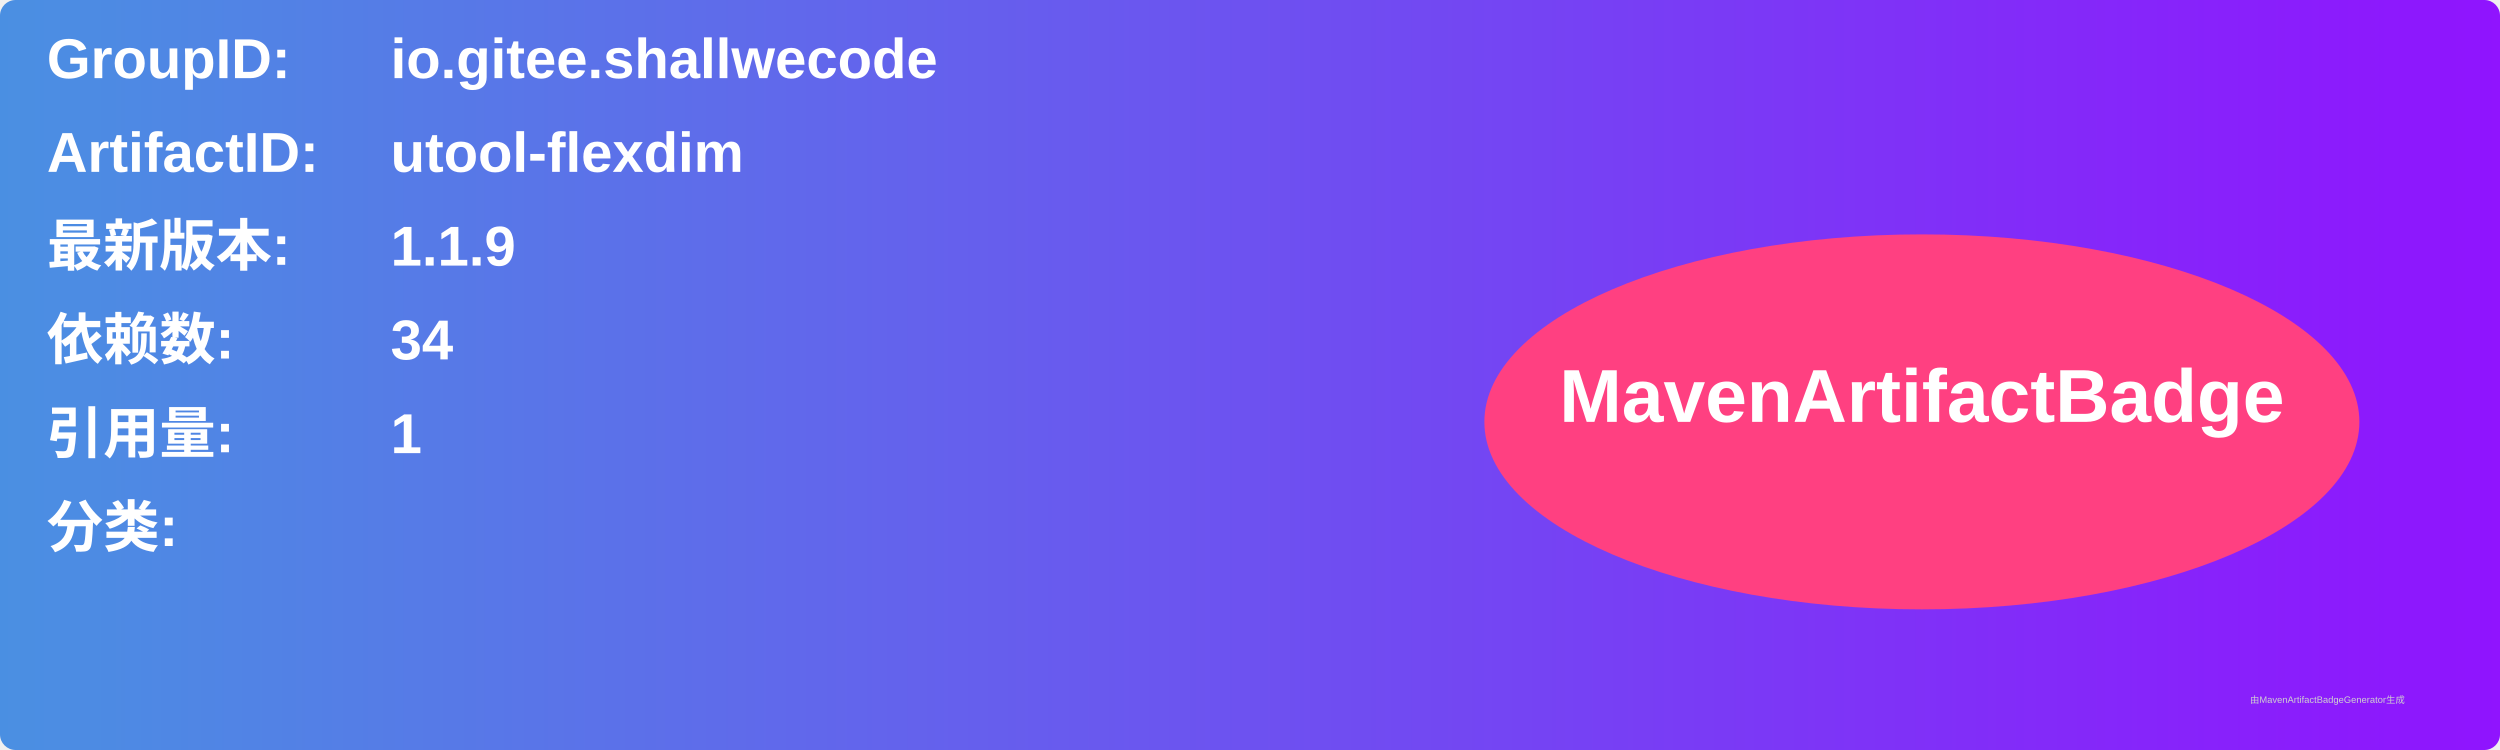
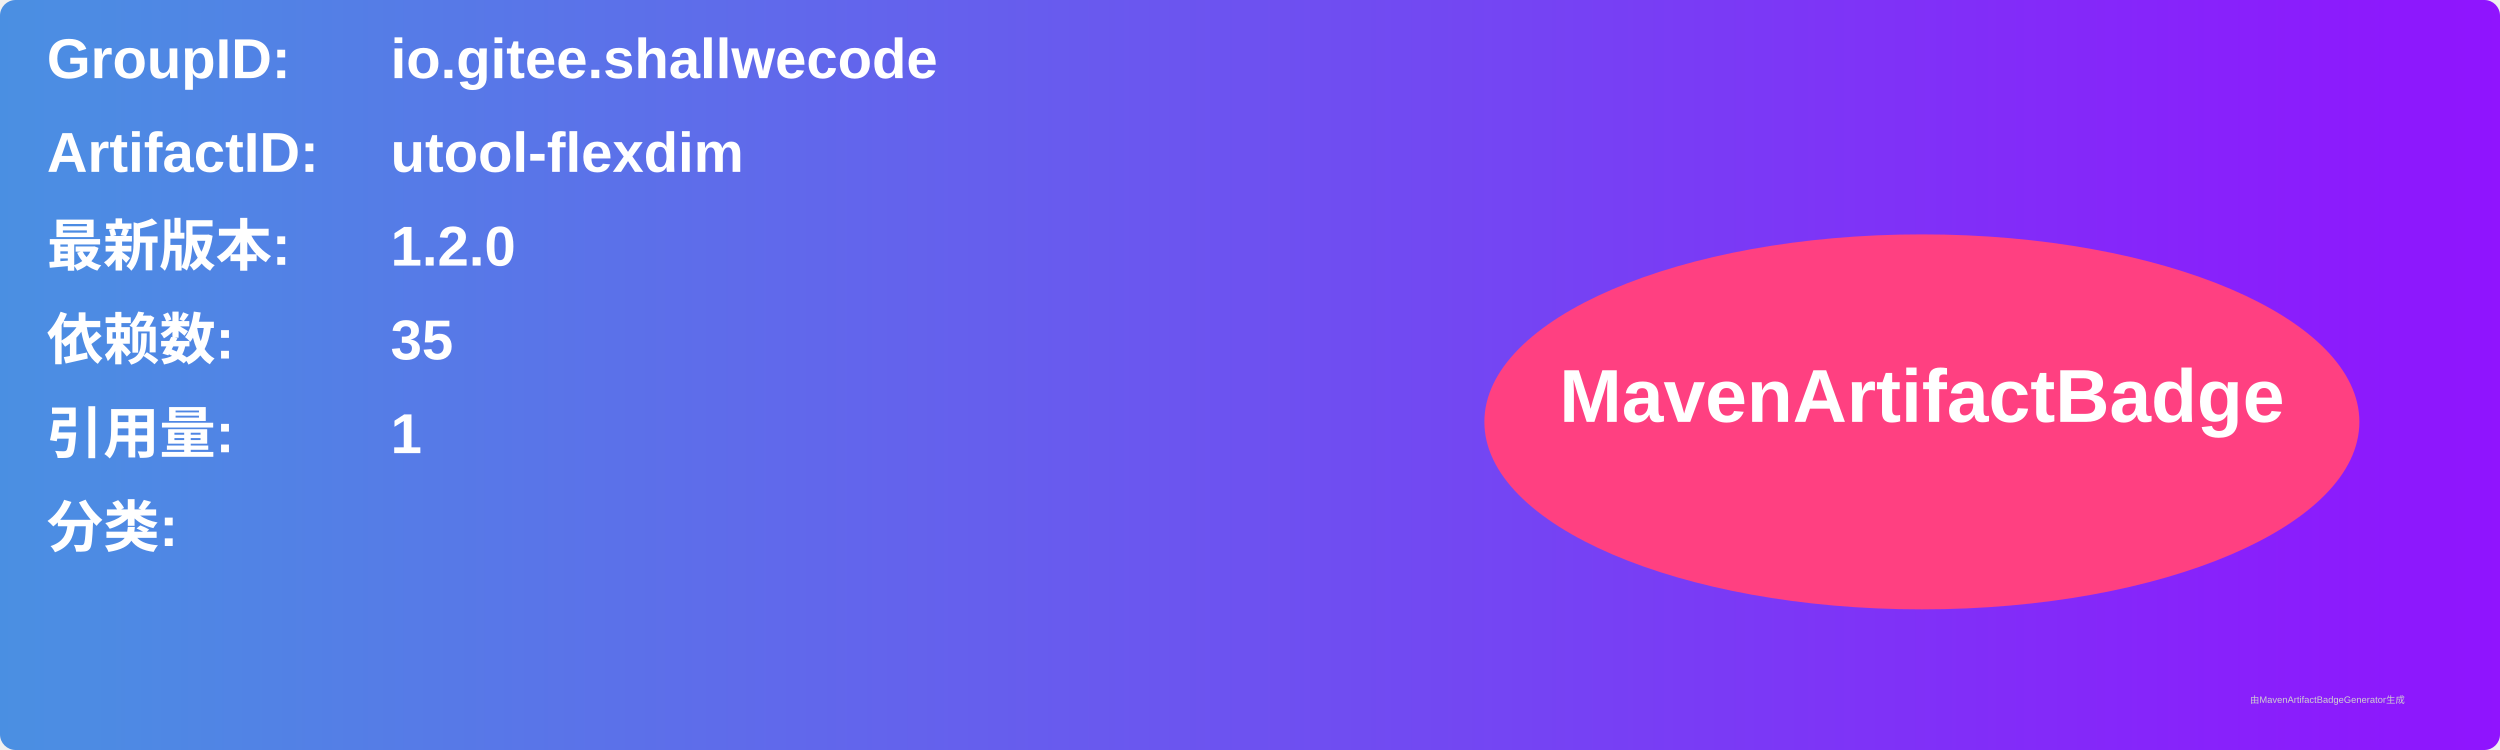
<svg xmlns="http://www.w3.org/2000/svg" width="800" height="240" viewBox="0 0 800 240">
  <linearGradient id="grad" x1="0%" y1="0%" x2="100%" y2="0%">
    <stop offset="0%" stop-color="#4a90e2" />
    <stop offset="100%" stop-color="#9013fe" />
  </linearGradient>
  <rect width="100%" height="100%" rx="5" ry="5" fill="url(#grad)" />
  <g transform="translate(15, 15)">
    <text x="0" y="10" font-family="Arial" font-size="18" fill="white" font-weight="bold" width="260">GroupID:</text>
    <text x="110" y="10" font-family="Arial" font-size="18" fill="white" font-weight="bold" width="460">io.gitee.shallwecode</text>
    <text x="0" y="40" font-family="Arial" font-size="18" fill="white" font-weight="bold" width="260">ArtifactID:</text>
    <text x="110" y="40" font-family="Arial" font-size="18" fill="white" font-weight="bold" width="460">utool-flexdim</text>
    <text x="0" y="70" font-family="Arial" font-size="18" fill="white" font-weight="bold">最新版本:</text>
    <text x="110" y="70" font-family="Arial" font-size="18" fill="white" font-weight="bold">
-       <tspan font-weight="bold">1.1.9</tspan>
+       <tspan font-weight="bold">1.2.0</tspan>
    </text>
    <text x="0" y="100" font-family="Arial" font-size="18" fill="white" font-weight="bold">依赖数: </text>
    <text x="110" y="100" font-family="Arial" font-size="18" fill="white">
-       <tspan font-weight="bold">34</tspan>
+       <tspan font-weight="bold">35</tspan>
    </text>
    <text x="0" y="130" font-family="Arial" font-size="18" fill="white" font-weight="bold">引用量: </text>
    <text x="110" y="130" font-family="Arial" font-size="18" fill="white">
      <tspan font-weight="bold">1</tspan>
    </text>
    <text x="0" y="160" font-family="Arial" font-size="18" fill="white" font-weight="bold">分类:</text>
    <text x="10" y="190" font-family="Arial" font-size="10" fill="white">
      <tspan font-weight="bold" />
    </text>
    <ellipse cx="600" cy="120" rx="140" ry="60" fill="#ff4081" />
    <text x="600" y="120" text-anchor="middle" font-family="Arial" font-size="24" fill="white" font-weight="bold">MavenArtifactBadge</text>
  </g>
  <text x="720" y="225" font-family="Arial" font-size="3" fill="#d0d0d0">由MavenArtifactBadgeGenerator生成</text>
</svg>
